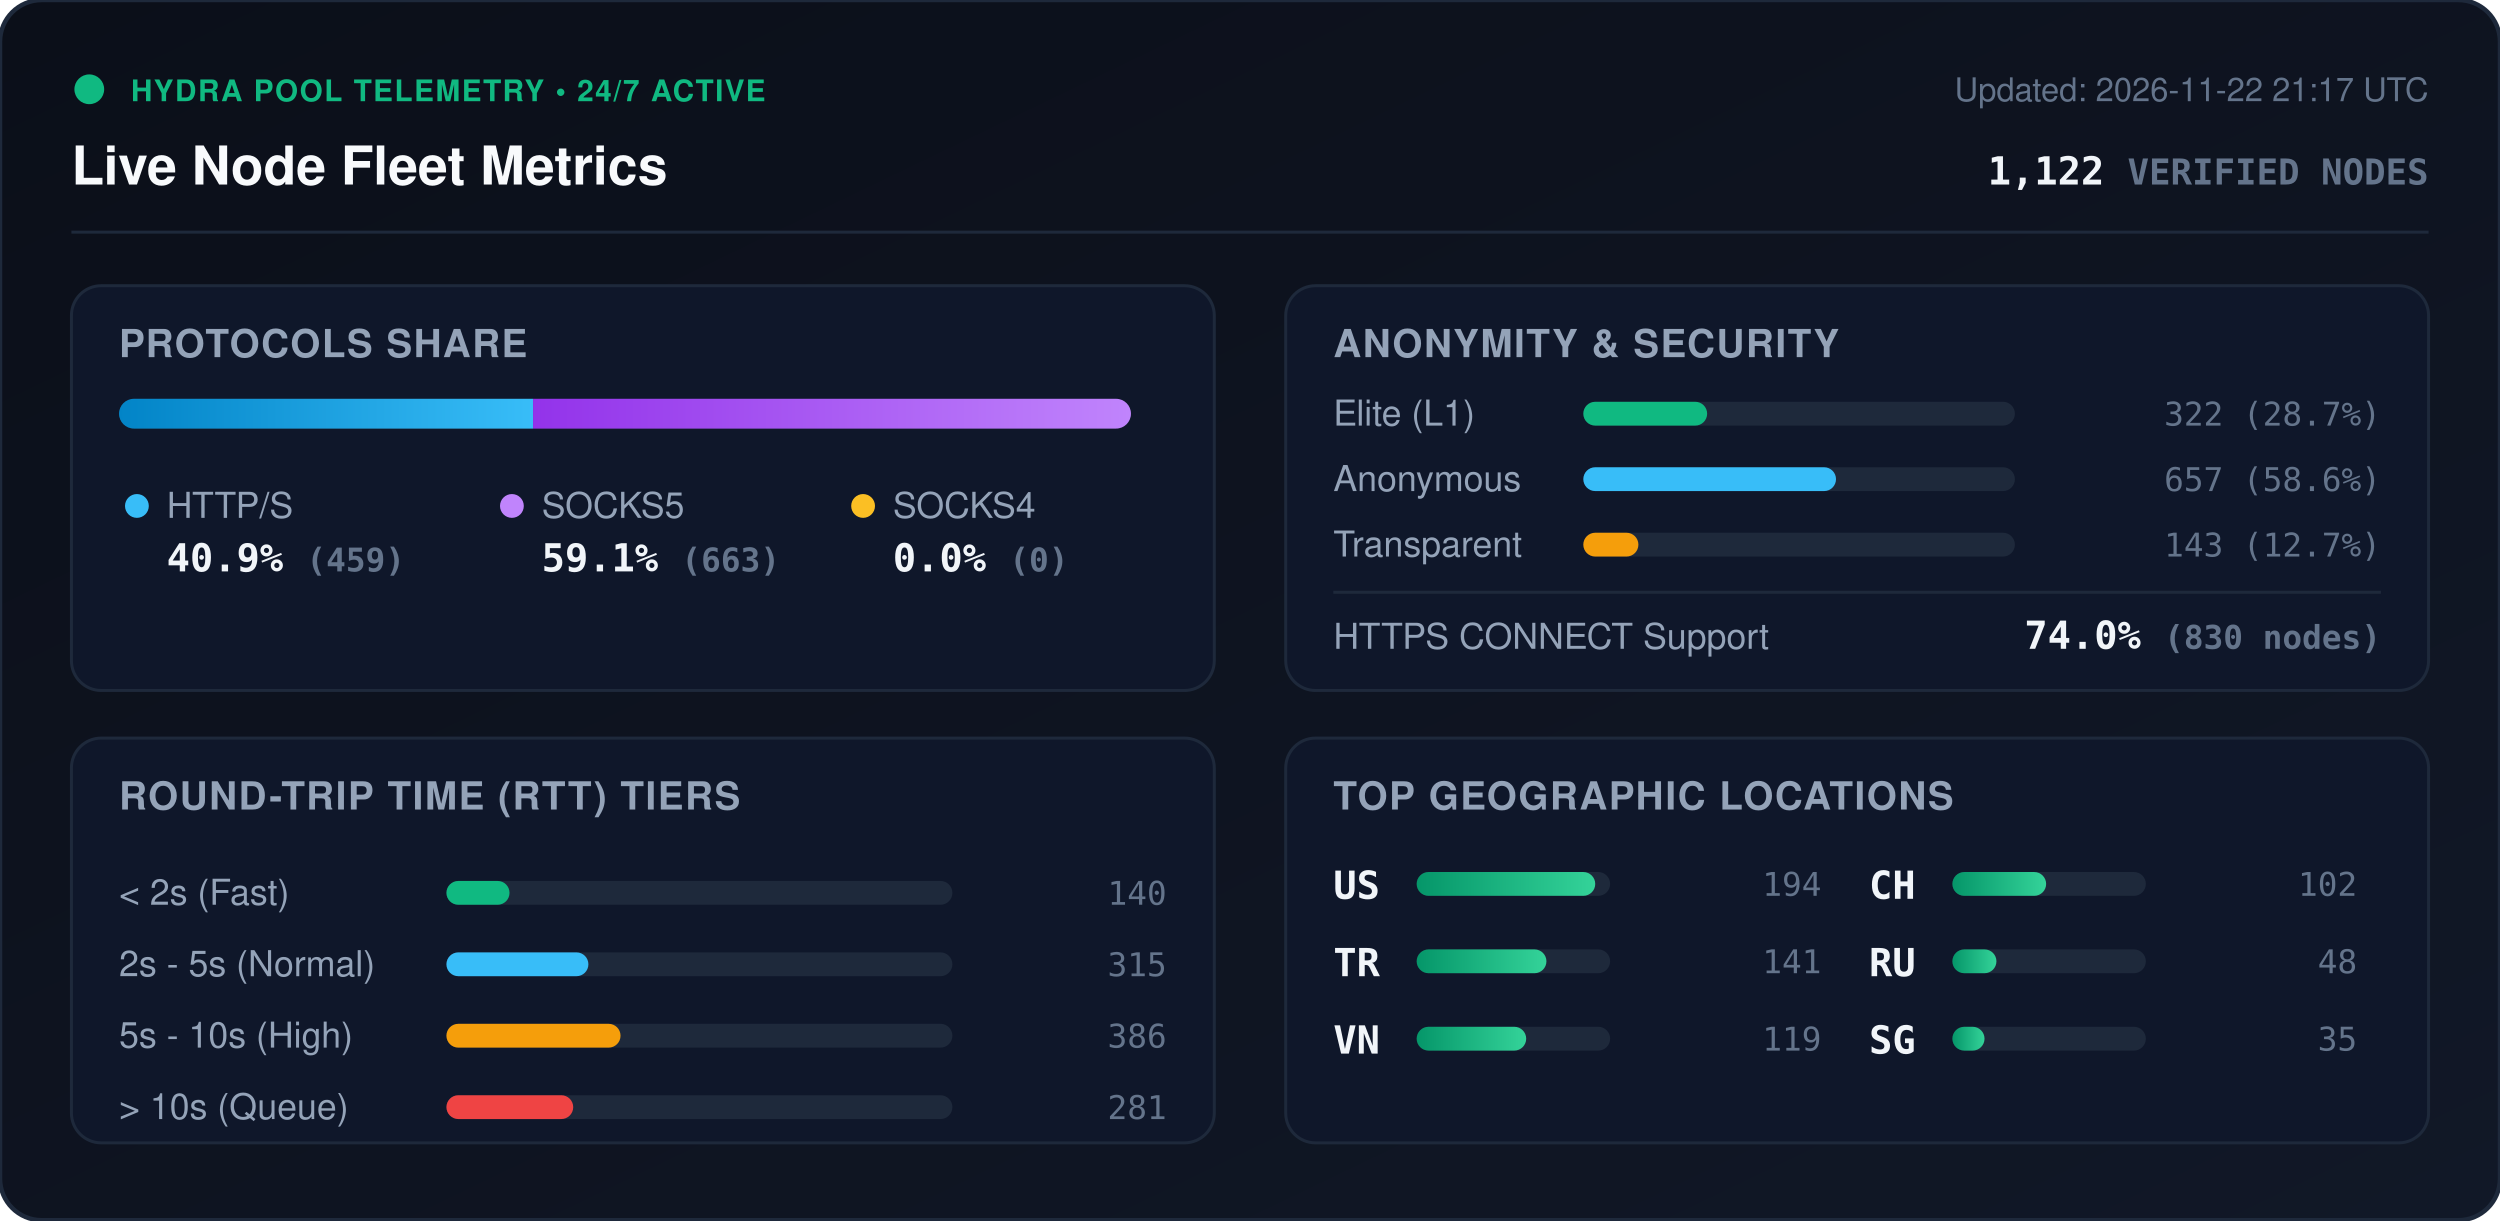
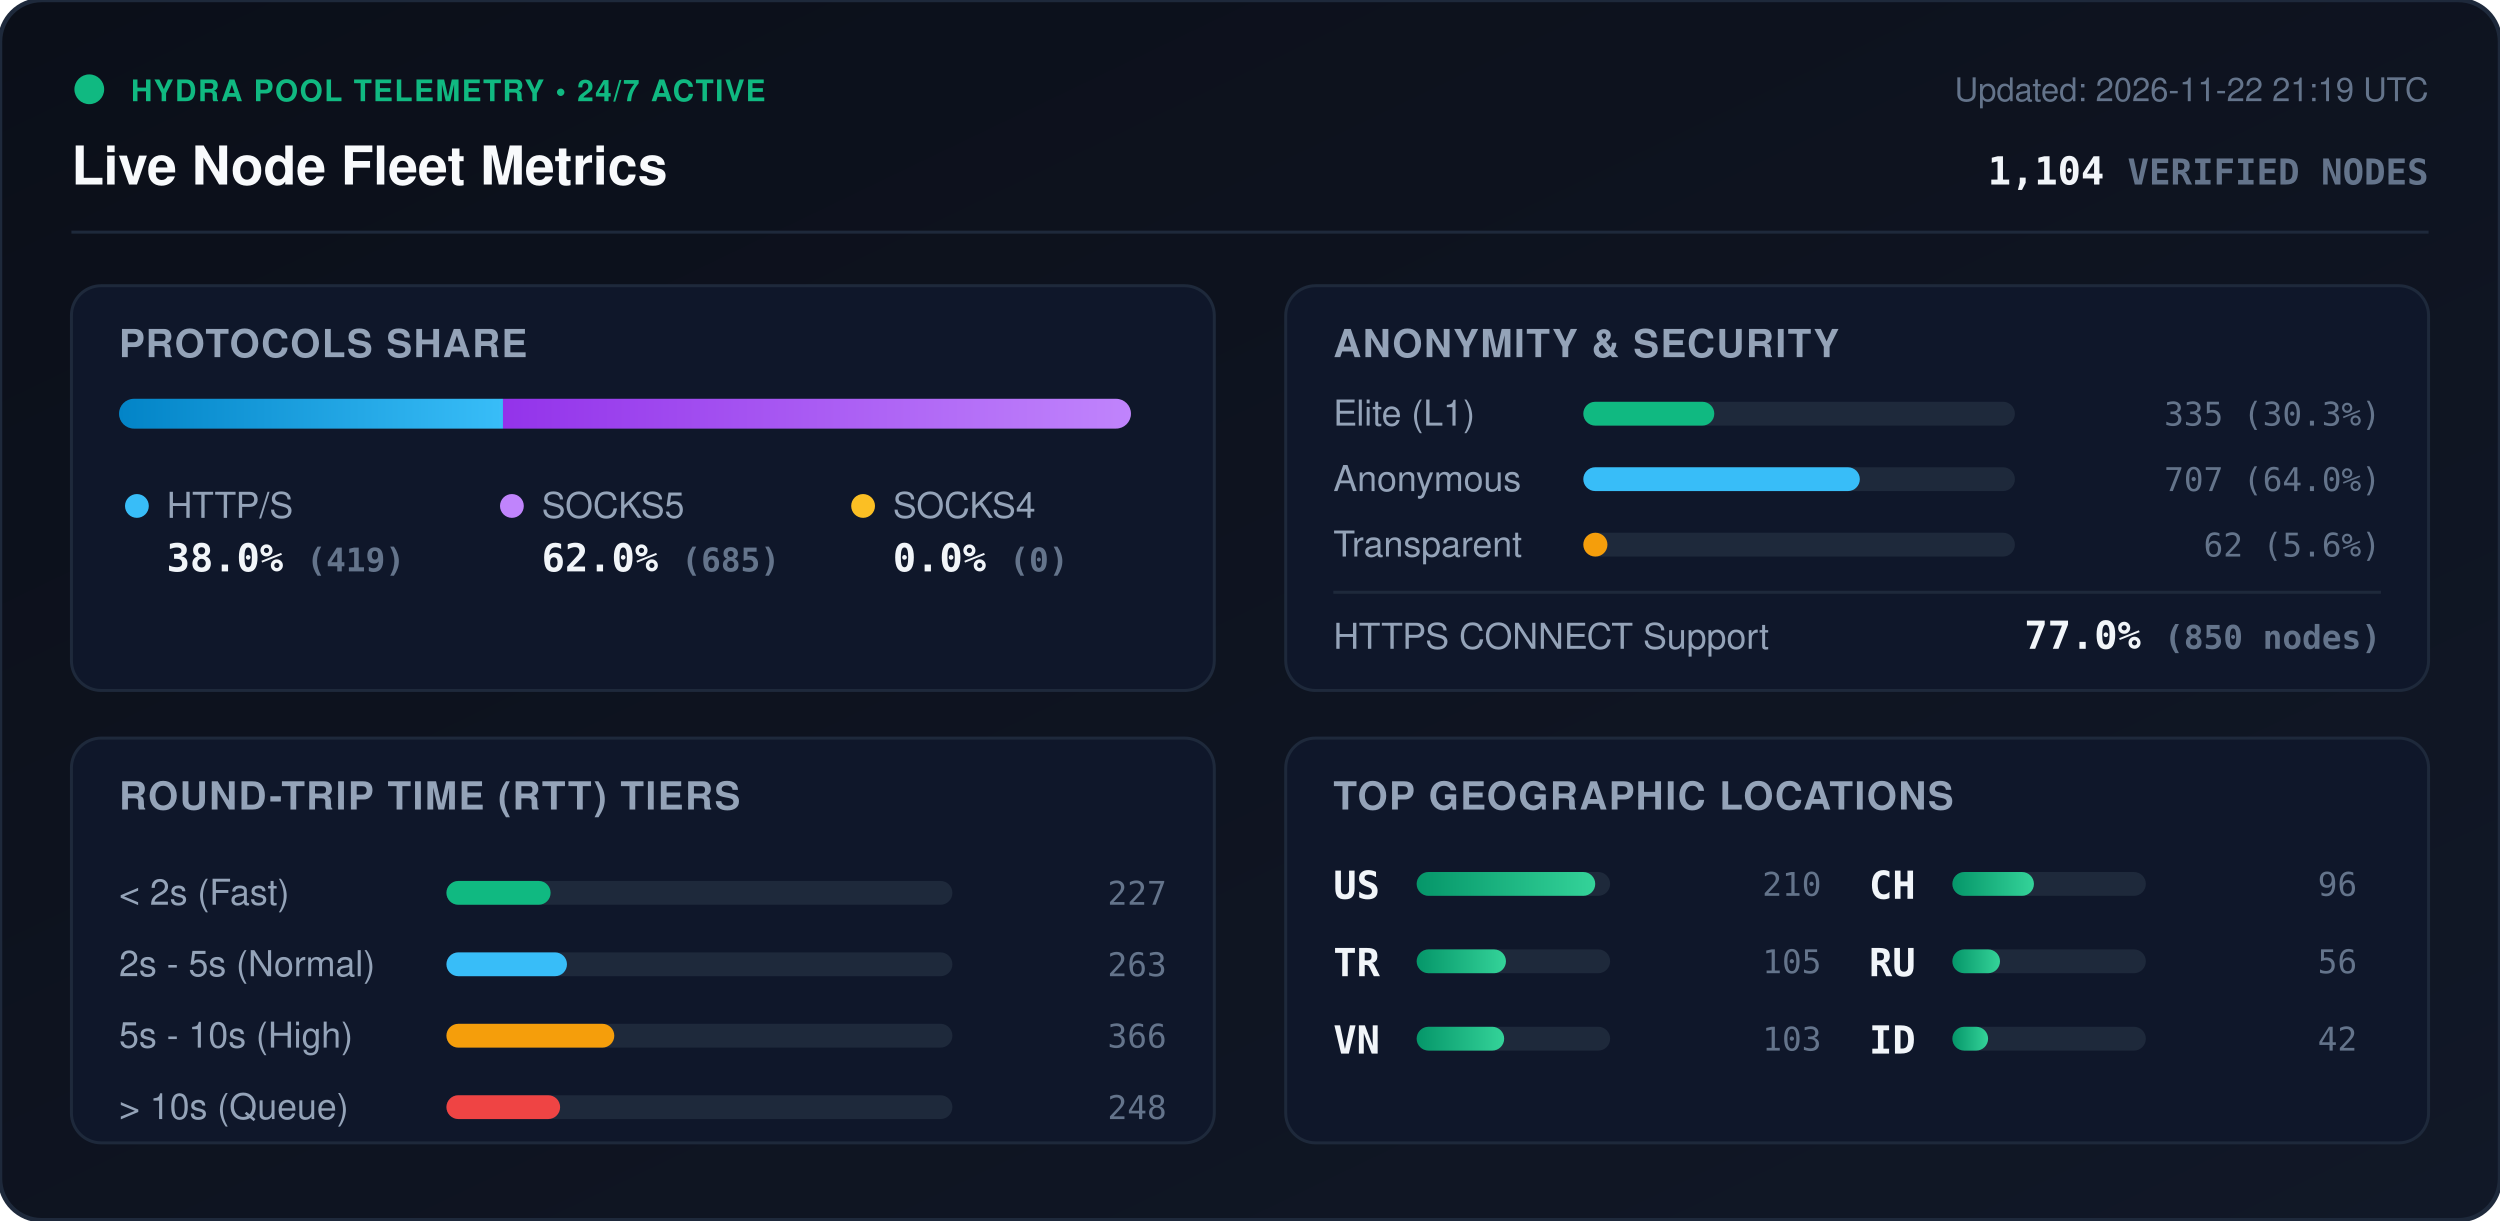
<svg xmlns="http://www.w3.org/2000/svg" viewBox="0 0 840 410" width="840" height="410" style="max-width: 100%; height: auto;">
  <defs>
    <linearGradient id="bg" x1="0%" y1="0%" x2="100%" y2="100%">
      <stop offset="0%" stop-color="#0b0f19" />
      <stop offset="100%" stop-color="#111827" />
    </linearGradient>
    <linearGradient id="bar-http" x1="0%" y1="0%" x2="100%" y2="0%">
      <stop offset="0%" stop-color="#0284c7" />
      <stop offset="100%" stop-color="#38bdf8" />
    </linearGradient>
    <linearGradient id="bar-socks5" x1="0%" y1="0%" x2="100%" y2="0%">
      <stop offset="0%" stop-color="#9333ea" />
      <stop offset="100%" stop-color="#c084fc" />
    </linearGradient>
    <linearGradient id="bar-socks4" x1="0%" y1="0%" x2="100%" y2="0%">
      <stop offset="0%" stop-color="#d97706" />
      <stop offset="100%" stop-color="#fbbf24" />
    </linearGradient>
    <linearGradient id="bar-green" x1="0%" y1="0%" x2="100%" y2="0%">
      <stop offset="0%" stop-color="#059669" />
      <stop offset="100%" stop-color="#34d399" />
    </linearGradient>
    <clipPath id="prog-track-clip">
      <rect width="340.0" height="10" rx="5" />
    </clipPath>
    <style>
      .title { font: 700 18px -apple-system, BlinkMacSystemFont, 'Segoe UI', Helvetica, Arial, sans-serif; fill: #f8fafc; }
      .sub { font: 500 11px -apple-system, BlinkMacSystemFont, 'Segoe UI', Helvetica, Arial, sans-serif; fill: #64748b; }
      .section-hdr { font: 600 13px -apple-system, BlinkMacSystemFont, 'Segoe UI', Helvetica, Arial, sans-serif; fill: #94a3b8; letter-spacing: 0.5px; }
      .metric-val { font: 700 13px -apple-system, BlinkMacSystemFont, 'Segoe UI', Helvetica, Arial, sans-serif; fill: #f1f5f9; }
      .metric-lbl { font: 500 12px -apple-system, BlinkMacSystemFont, 'Segoe UI', Helvetica, Arial, sans-serif; fill: #94a3b8; }
      .badge-txt { font: 700 10px -apple-system, BlinkMacSystemFont, 'Segoe UI', Helvetica, Arial, sans-serif; fill: #10b981; letter-spacing: 0.5px; }
      .mono { font-family: ui-monospace, SFMono-Regular, Menlo, Monaco, Consolas, monospace; }
      .pulse { animation: beacon 2s infinite ease-in-out; }
      @keyframes beacon { 0%, 100% { opacity: 1; } 50% { opacity: 0.35; } }
    </style>
  </defs>
  <rect width="840" height="410" rx="14" fill="url(#bg)" stroke="#1e293b" stroke-width="1.5" />
  <g transform="translate(24, 24)">
    <circle cx="6" cy="6" r="5" fill="#10b981" class="pulse" />
    <text x="20" y="10" class="badge-txt">HYDRA POOL TELEMETRY • 24/7 ACTIVE</text>
    <text x="0" y="38" class="title">Live Node Fleet Metrics</text>
-     <text x="792" y="10" text-anchor="end" class="sub">Updated: 2026-11-22 21:17 UTC</text>
-     <text x="792" y="38" text-anchor="end" class="metric-val mono" fill="#38bdf8">1,122 <tspan font-size="12" fill="#64748b">VERIFIED NODES</tspan>
+     <text x="792" y="10" text-anchor="end" class="sub">Updated: 2026-11-22 21:19 UTC</text>
+     <text x="792" y="38" text-anchor="end" class="metric-val mono" fill="#38bdf8">1,104 <tspan font-size="12" fill="#64748b">VERIFIED NODES</tspan>
    </text>
  </g>
  <line x1="24" y1="78" x2="816" y2="78" stroke="#1e293b" stroke-width="1" />
  <g transform="translate(24, 96)">
    <rect width="384" height="136" rx="10" fill="#0f172a" stroke="#1e293b" />
    <text x="16" y="24" class="section-hdr">PROTOCOLS SHARE</text>
    <g transform="translate(16, 38)">
      <rect width="340.0" height="10" rx="5" fill="#1e293b" />
      <g clip-path="url(#prog-track-clip)">
-         <rect x="0" width="139.1" height="10" fill="url(#bar-http)" />
-         <rect x="139.1" width="200.9" height="10" fill="url(#bar-socks5)" />
+         <rect x="0" width="129.0" height="10" fill="url(#bar-http)" />
+         <rect x="129.0" width="211.0" height="10" fill="url(#bar-socks5)" />
        <rect x="340.0" width="0.0" height="10" fill="url(#bar-socks4)" />
      </g>
    </g>
    <g transform="translate(16, 68)">
      <circle cx="6" cy="6" r="4" fill="#38bdf8" />
      <text x="16" y="10" class="metric-lbl">HTTP/S</text>
-       <text x="16" y="28" class="metric-val mono">40.9% <tspan font-size="11" fill="#64748b">(459)</tspan>
+       <text x="16" y="28" class="metric-val mono">38.0% <tspan font-size="11" fill="#64748b">(419)</tspan>
      </text>
      <circle cx="132" cy="6" r="4" fill="#c084fc" />
      <text x="142" y="10" class="metric-lbl">SOCKS5</text>
-       <text x="142" y="28" class="metric-val mono">59.1% <tspan font-size="11" fill="#64748b">(663)</tspan>
+       <text x="142" y="28" class="metric-val mono">62.0% <tspan font-size="11" fill="#64748b">(685)</tspan>
      </text>
      <circle cx="250" cy="6" r="4" fill="#fbbf24" />
      <text x="260" y="10" class="metric-lbl">SOCKS4</text>
      <text x="260" y="28" class="metric-val mono">0.0% <tspan font-size="11" fill="#64748b">(0)</tspan>
      </text>
    </g>
  </g>
  <g transform="translate(432, 96)">
    <rect width="384" height="136" rx="10" fill="#0f172a" stroke="#1e293b" />
    <text x="16" y="24" class="section-hdr">ANONYMITY &amp; SECURITY</text>
    <text x="16" y="47" class="metric-lbl">Elite (L1)</text>
    <rect x="100" y="39" width="145.0" height="8" rx="4" fill="#1e293b" />
-     <rect x="100" y="39" width="41.6" height="8" rx="4" fill="#10b981" />
-     <text x="368" y="47" text-anchor="end" class="mono sub" fill="#e2e8f0">322 (28.7%)</text>
+     <rect x="100" y="39" width="44.0" height="8" rx="4" fill="#10b981" />
+     <text x="368" y="47" text-anchor="end" class="mono sub" fill="#e2e8f0">335 (30.3%)</text>
    <text x="16" y="69" class="metric-lbl">Anonymous</text>
    <rect x="100" y="61" width="145.0" height="8" rx="4" fill="#1e293b" />
-     <rect x="100" y="61" width="84.9" height="8" rx="4" fill="#38bdf8" />
-     <text x="368" y="69" text-anchor="end" class="mono sub" fill="#e2e8f0">657 (58.6%)</text>
+     <rect x="100" y="61" width="92.9" height="8" rx="4" fill="#38bdf8" />
+     <text x="368" y="69" text-anchor="end" class="mono sub" fill="#e2e8f0">707 (64.0%)</text>
    <text x="16" y="91" class="metric-lbl">Transparent</text>
    <rect x="100" y="83" width="145.0" height="8" rx="4" fill="#1e293b" />
-     <rect x="100" y="83" width="18.5" height="8" rx="4" fill="#f59e0b" />
-     <text x="368" y="91" text-anchor="end" class="mono sub" fill="#e2e8f0">143 (12.7%)</text>
+     <rect x="100" y="83" width="8.1" height="8" rx="4" fill="#f59e0b" />
+     <text x="368" y="91" text-anchor="end" class="mono sub" fill="#e2e8f0">62 (5.6%)</text>
    <line x1="16" y1="103" x2="368" y2="103" stroke="#1e293b" stroke-width="1" />
    <text x="16" y="122" class="metric-lbl">HTTPS CONNECT Support</text>
-     <text x="368" y="122" text-anchor="end" class="metric-val mono" fill="#34d399">74.0% <tspan font-size="11" fill="#64748b">(830 nodes)</tspan>
+     <text x="368" y="122" text-anchor="end" class="metric-val mono" fill="#34d399">77.0% <tspan font-size="11" fill="#64748b">(850 nodes)</tspan>
    </text>
  </g>
  <g transform="translate(24, 248)">
    <rect width="384" height="136" rx="10" fill="#0f172a" stroke="#1e293b" />
    <text x="16" y="24" class="section-hdr">ROUND-TRIP TIME (RTT) TIERS</text>
    <g transform="translate(16, 42)">
      <text x="0" y="14" class="metric-lbl">&lt; 2s (Fast)</text>
      <rect x="110" y="6" width="170" height="8" rx="4" fill="#1e293b" />
-       <rect x="110" y="6" width="21.2" height="8" rx="4" fill="#10b981" />
-       <text x="352" y="14" text-anchor="end" class="mono sub">140</text>
+       <rect x="110" y="6" width="35.0" height="8" rx="4" fill="#10b981" />
+       <text x="352" y="14" text-anchor="end" class="mono sub">227</text>
      <text x="0" y="38" class="metric-lbl">2s - 5s (Normal)</text>
      <rect x="110" y="30" width="170" height="8" rx="4" fill="#1e293b" />
-       <rect x="110" y="30" width="47.7" height="8" rx="4" fill="#38bdf8" />
-       <text x="352" y="38" text-anchor="end" class="mono sub">315</text>
+       <rect x="110" y="30" width="40.5" height="8" rx="4" fill="#38bdf8" />
+       <text x="352" y="38" text-anchor="end" class="mono sub">263</text>
      <text x="0" y="62" class="metric-lbl">5s - 10s (High)</text>
      <rect x="110" y="54" width="170" height="8" rx="4" fill="#1e293b" />
-       <rect x="110" y="54" width="58.5" height="8" rx="4" fill="#f59e0b" />
-       <text x="352" y="62" text-anchor="end" class="mono sub">386</text>
+       <rect x="110" y="54" width="56.4" height="8" rx="4" fill="#f59e0b" />
+       <text x="352" y="62" text-anchor="end" class="mono sub">366</text>
      <text x="0" y="86" class="metric-lbl">&gt; 10s (Queue)</text>
      <rect x="110" y="78" width="170" height="8" rx="4" fill="#1e293b" />
-       <rect x="110" y="78" width="42.6" height="8" rx="4" fill="#ef4444" />
-       <text x="352" y="86" text-anchor="end" class="mono sub">281</text>
+       <rect x="110" y="78" width="38.2" height="8" rx="4" fill="#ef4444" />
+       <text x="352" y="86" text-anchor="end" class="mono sub">248</text>
    </g>
  </g>
  <g transform="translate(432, 248)">
    <rect width="384" height="136" rx="10" fill="#0f172a" stroke="#1e293b" />
    <text x="16" y="24" class="section-hdr">TOP GEOGRAPHIC LOCATIONS</text>
    <g transform="translate(16, 42)">
      <g transform="translate(0, 0)">
        <text x="0" y="12" class="mono metric-val" font-size="12">US</text>
        <rect x="28" y="3" width="65" height="8" rx="4" fill="#1e293b" />
        <rect x="28" y="3" width="60.0" height="8" rx="4" fill="url(#bar-green)" />
-         <text x="164" y="11" text-anchor="end" class="mono sub">194</text>
+         <text x="164" y="11" text-anchor="end" class="mono sub">210</text>
      </g>
      <g transform="translate(0, 26)">
        <text x="0" y="12" class="mono metric-val" font-size="12">TR</text>
        <rect x="28" y="3" width="65" height="8" rx="4" fill="#1e293b" />
-         <rect x="28" y="3" width="43.6" height="8" rx="4" fill="url(#bar-green)" />
-         <text x="164" y="11" text-anchor="end" class="mono sub">141</text>
+         <rect x="28" y="3" width="30.0" height="8" rx="4" fill="url(#bar-green)" />
+         <text x="164" y="11" text-anchor="end" class="mono sub">105</text>
      </g>
      <g transform="translate(0, 52)">
        <text x="0" y="12" class="mono metric-val" font-size="12">VN</text>
        <rect x="28" y="3" width="65" height="8" rx="4" fill="#1e293b" />
-         <rect x="28" y="3" width="36.8" height="8" rx="4" fill="url(#bar-green)" />
-         <text x="164" y="11" text-anchor="end" class="mono sub">119</text>
+         <rect x="28" y="3" width="29.4" height="8" rx="4" fill="url(#bar-green)" />
+         <text x="164" y="11" text-anchor="end" class="mono sub">103</text>
      </g>
      <g transform="translate(180, 0)">
        <text x="0" y="12" class="mono metric-val" font-size="12">CH</text>
        <rect x="28" y="3" width="65" height="8" rx="4" fill="#1e293b" />
-         <rect x="28" y="3" width="31.5" height="8" rx="4" fill="url(#bar-green)" />
-         <text x="164" y="11" text-anchor="end" class="mono sub">102</text>
+         <rect x="28" y="3" width="27.4" height="8" rx="4" fill="url(#bar-green)" />
+         <text x="164" y="11" text-anchor="end" class="mono sub">96</text>
      </g>
      <g transform="translate(180, 26)">
        <text x="0" y="12" class="mono metric-val" font-size="12">RU</text>
        <rect x="28" y="3" width="65" height="8" rx="4" fill="#1e293b" />
-         <rect x="28" y="3" width="14.8" height="8" rx="4" fill="url(#bar-green)" />
-         <text x="164" y="11" text-anchor="end" class="mono sub">48</text>
+         <rect x="28" y="3" width="16.0" height="8" rx="4" fill="url(#bar-green)" />
+         <text x="164" y="11" text-anchor="end" class="mono sub">56</text>
      </g>
      <g transform="translate(180, 52)">
-         <text x="0" y="12" class="mono metric-val" font-size="12">SG</text>
+         <text x="0" y="12" class="mono metric-val" font-size="12">ID</text>
        <rect x="28" y="3" width="65" height="8" rx="4" fill="#1e293b" />
-         <rect x="28" y="3" width="10.8" height="8" rx="4" fill="url(#bar-green)" />
-         <text x="164" y="11" text-anchor="end" class="mono sub">35</text>
+         <rect x="28" y="3" width="12.0" height="8" rx="4" fill="url(#bar-green)" />
+         <text x="164" y="11" text-anchor="end" class="mono sub">42</text>
      </g>
    </g>
  </g>
</svg>
